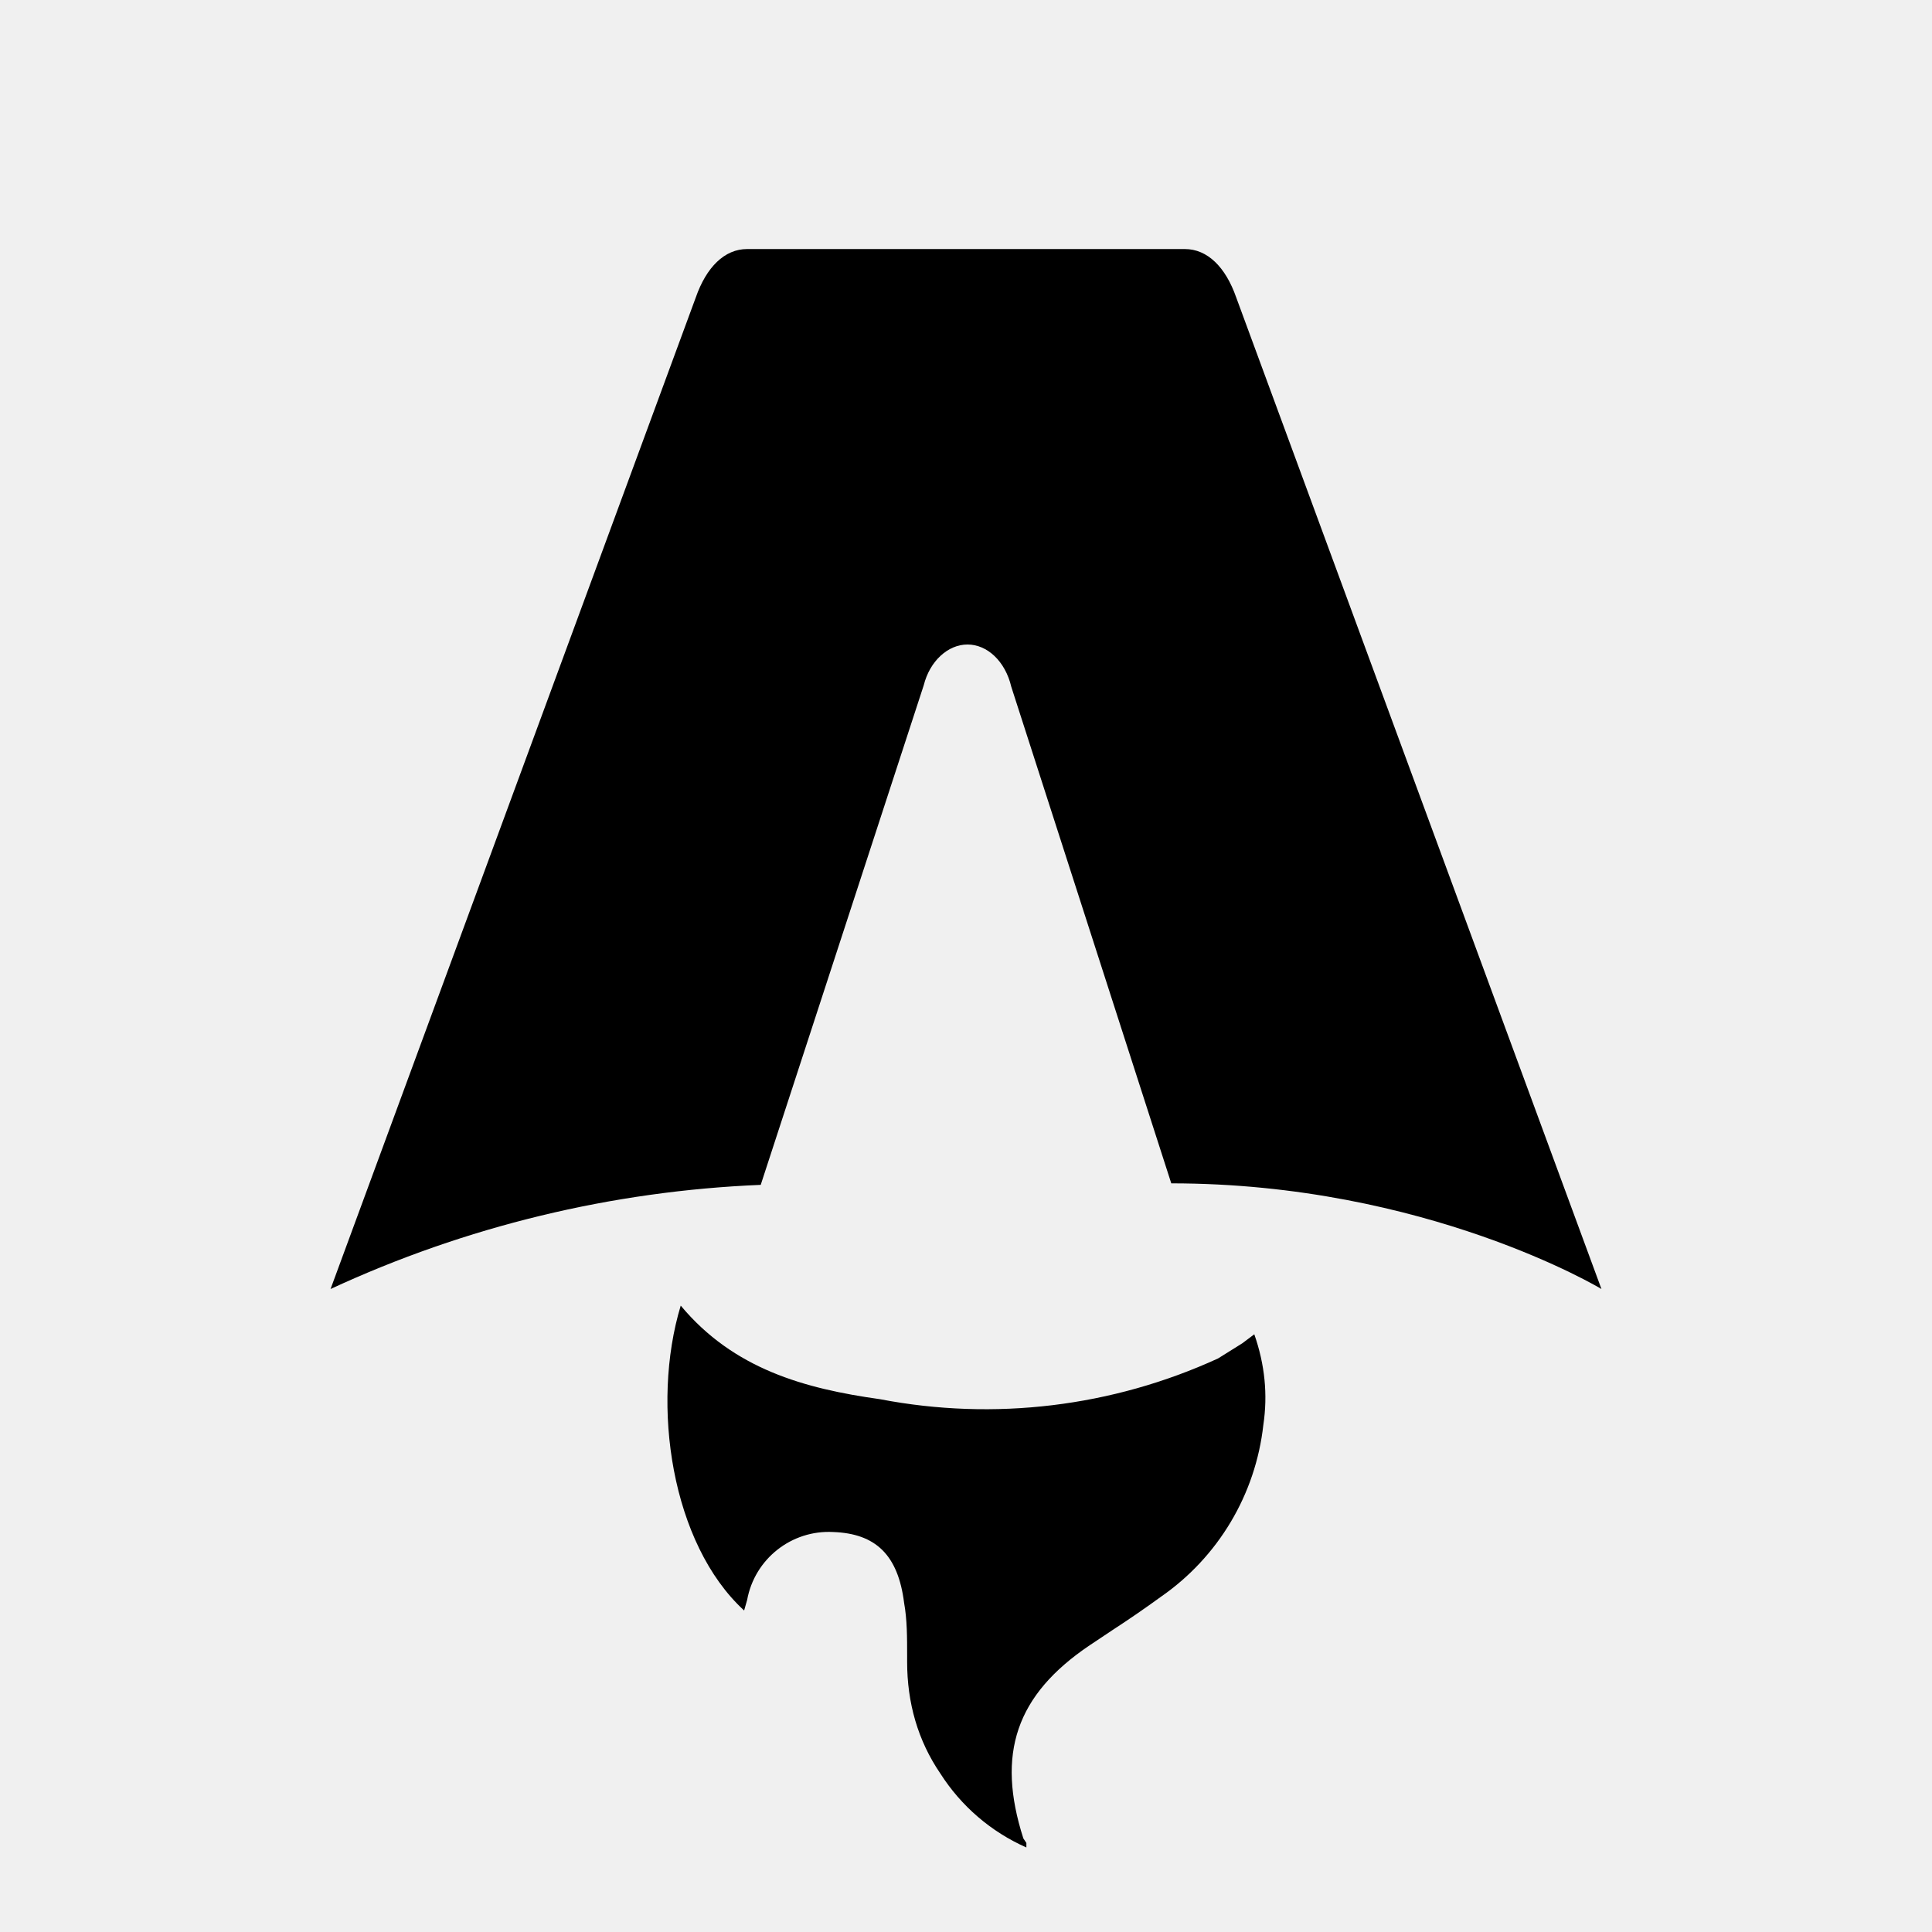
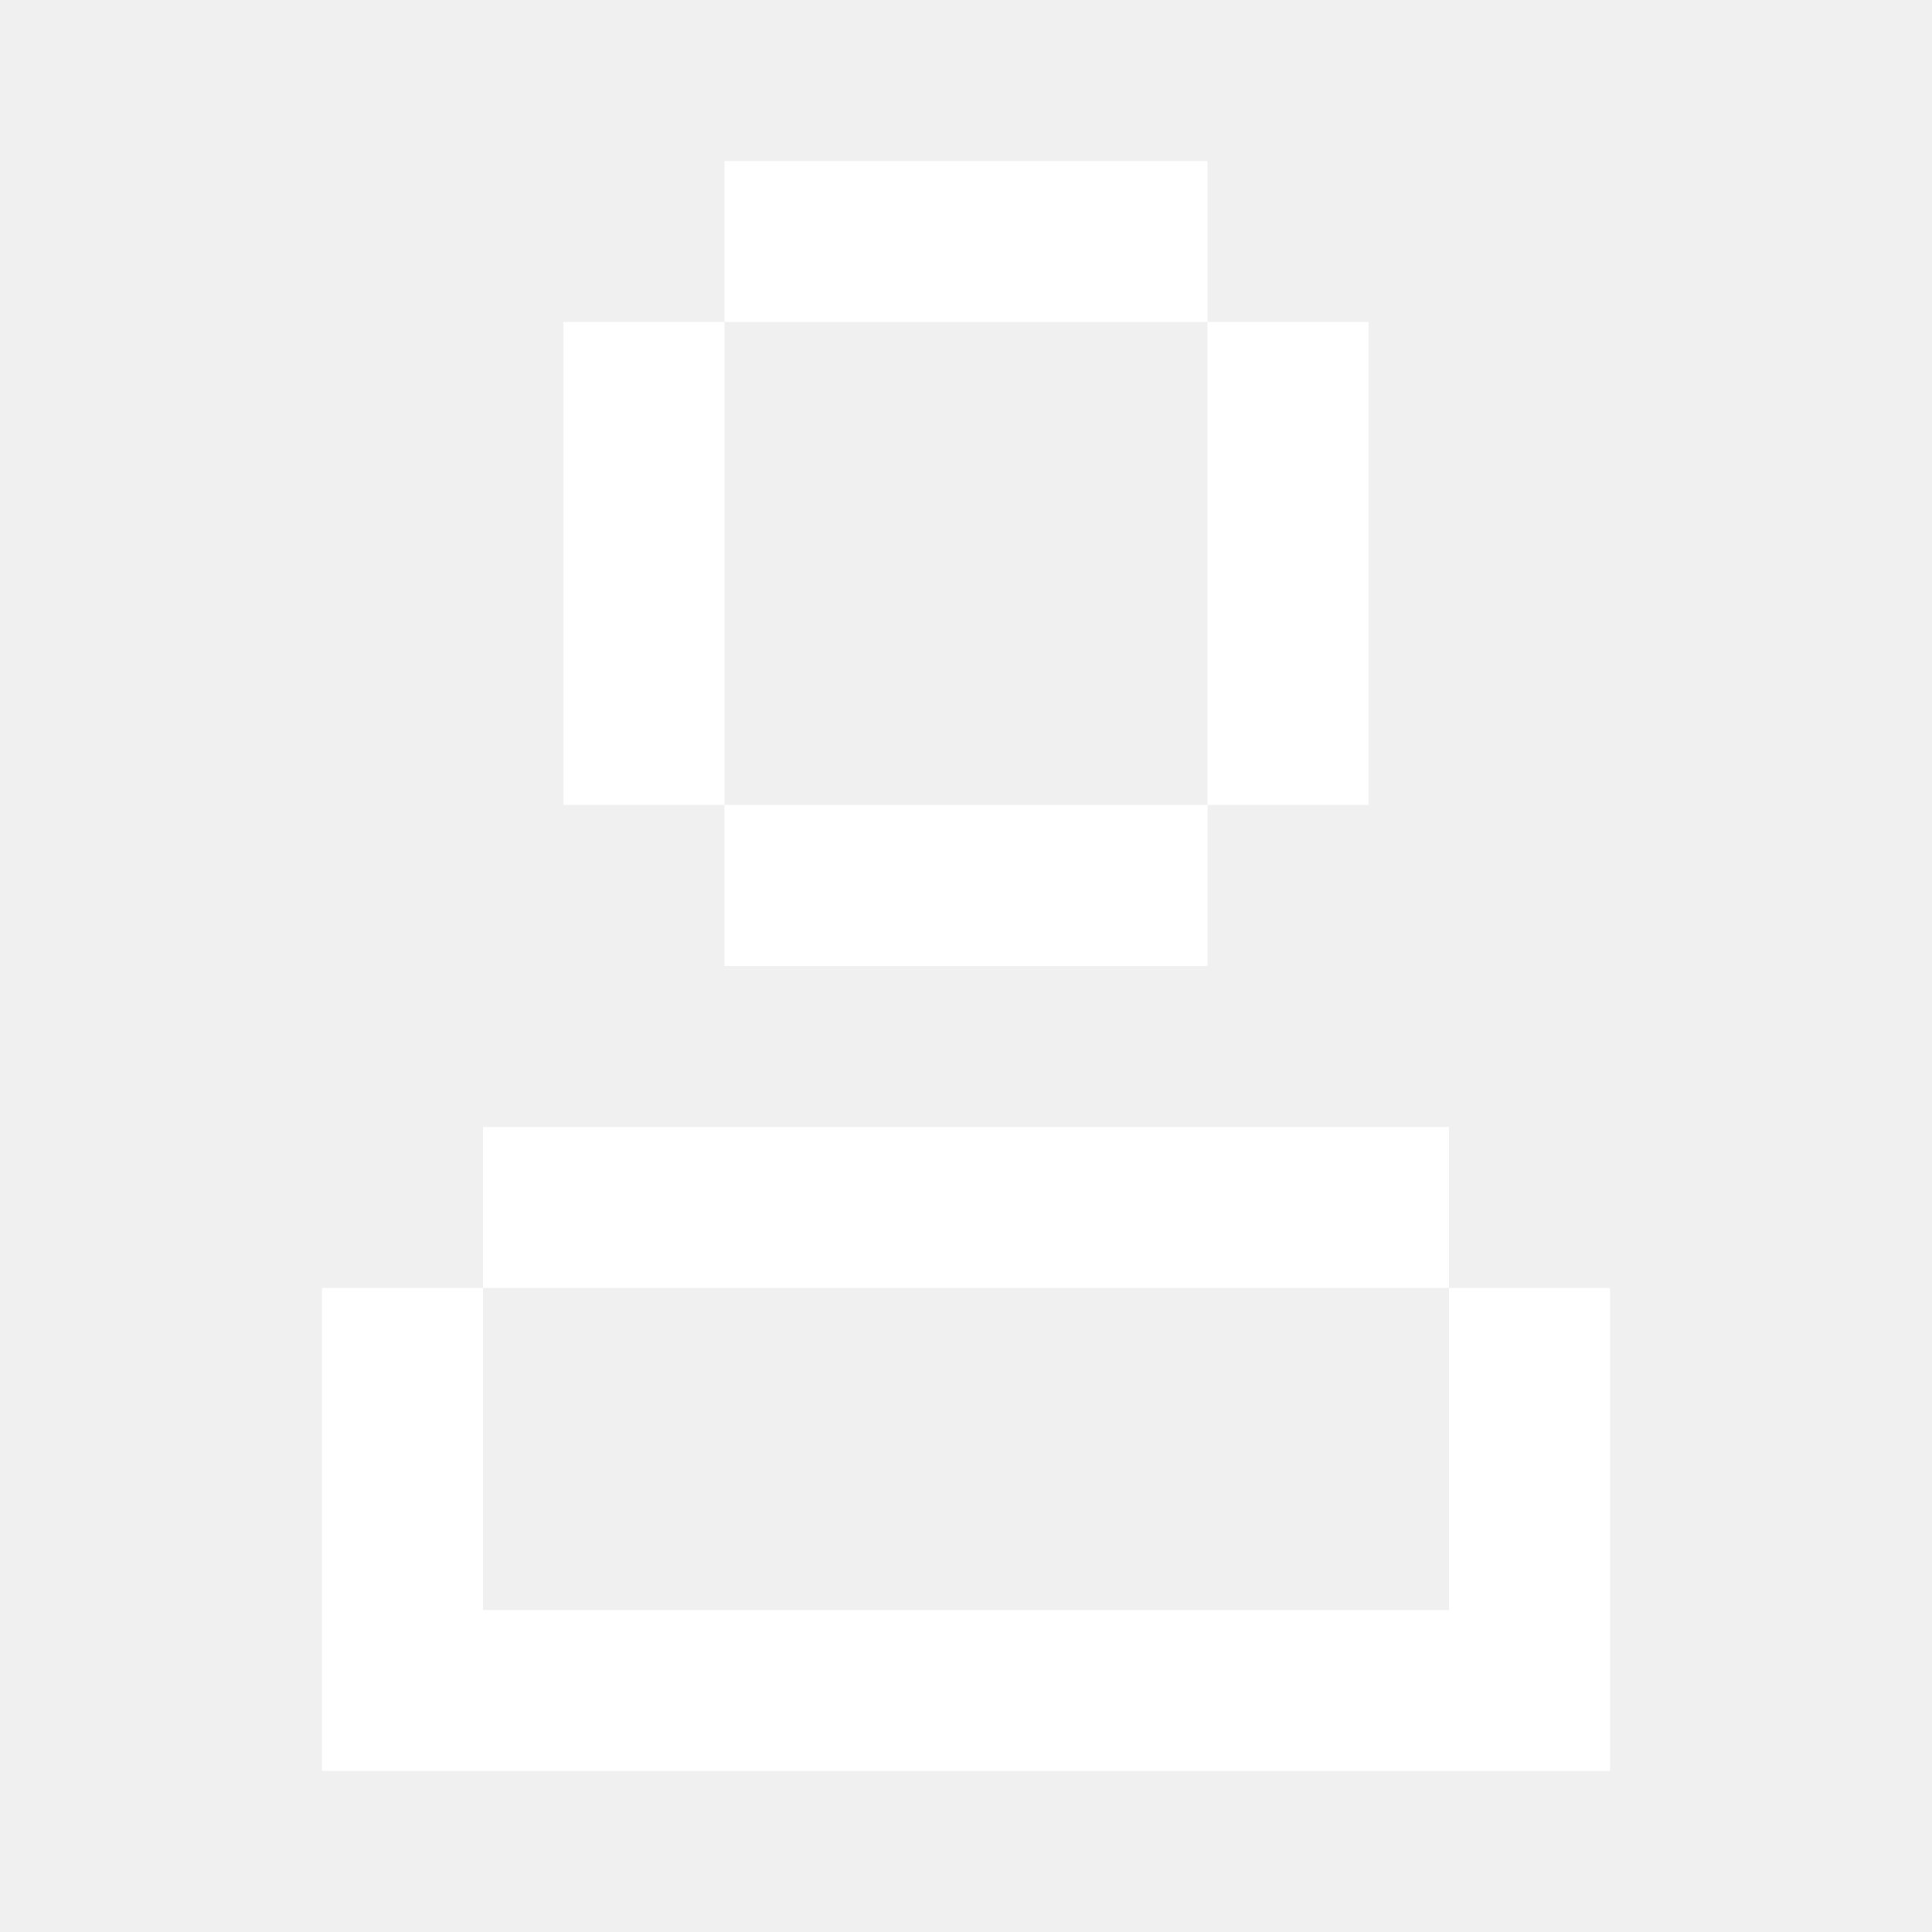
- <svg xmlns="http://www.w3.org/2000/svg" fill="none" viewBox="0 0 128 128">
-   <path d="M50.4 78.5a75.1 75.1 0 0 0-28.5 6.9l24.2-65.7c.7-2 1.9-3.2 3.4-3.2h29c1.5 0 2.7 1.2 3.4 3.2l24.2 65.7s-11.6-7-28.5-7L67 45.5c-.4-1.7-1.6-2.8-2.9-2.8-1.3 0-2.5 1.1-2.9 2.7L50.4 78.5Zm-1.1 28.2Zm-4.2-20.2c-2 6.6-.6 15.8 4.2 20.2a17.5 17.5 0 0 1 .2-.7 5.5 5.5 0 0 1 5.7-4.5c2.8.1 4.3 1.5 4.7 4.7.2 1.1.2 2.3.2 3.5v.4c0 2.7.7 5.2 2.2 7.4a13 13 0 0 0 5.7 4.9v-.3l-.2-.3c-1.8-5.6-.5-9.5 4.4-12.8l1.5-1a73 73 0 0 0 3.2-2.2 16 16 0 0 0 6.8-11.4c.3-2 .1-4-.6-6l-.8.6-1.6 1a37 37 0 0 1-22.4 2.7c-5-.7-9.7-2-13.2-6.2Z" />
-   <style>
-         path { fill: #000; }
-         @media (prefers-color-scheme: dark) {
-             path { fill: #FFF; }
-         }
-     </style>
+ <svg xmlns="http://www.w3.org/2000/svg" width="1em" height="1em" viewBox="0 0 24 24">
+   <path fill="white" d="M15 2H9v2H7v6h2V4h6zm0 8H9v2h6zm0-6h2v6h-2zM4 16h2v-2h12v2H6v4h12v-4h2v6H4z" />
</svg>
